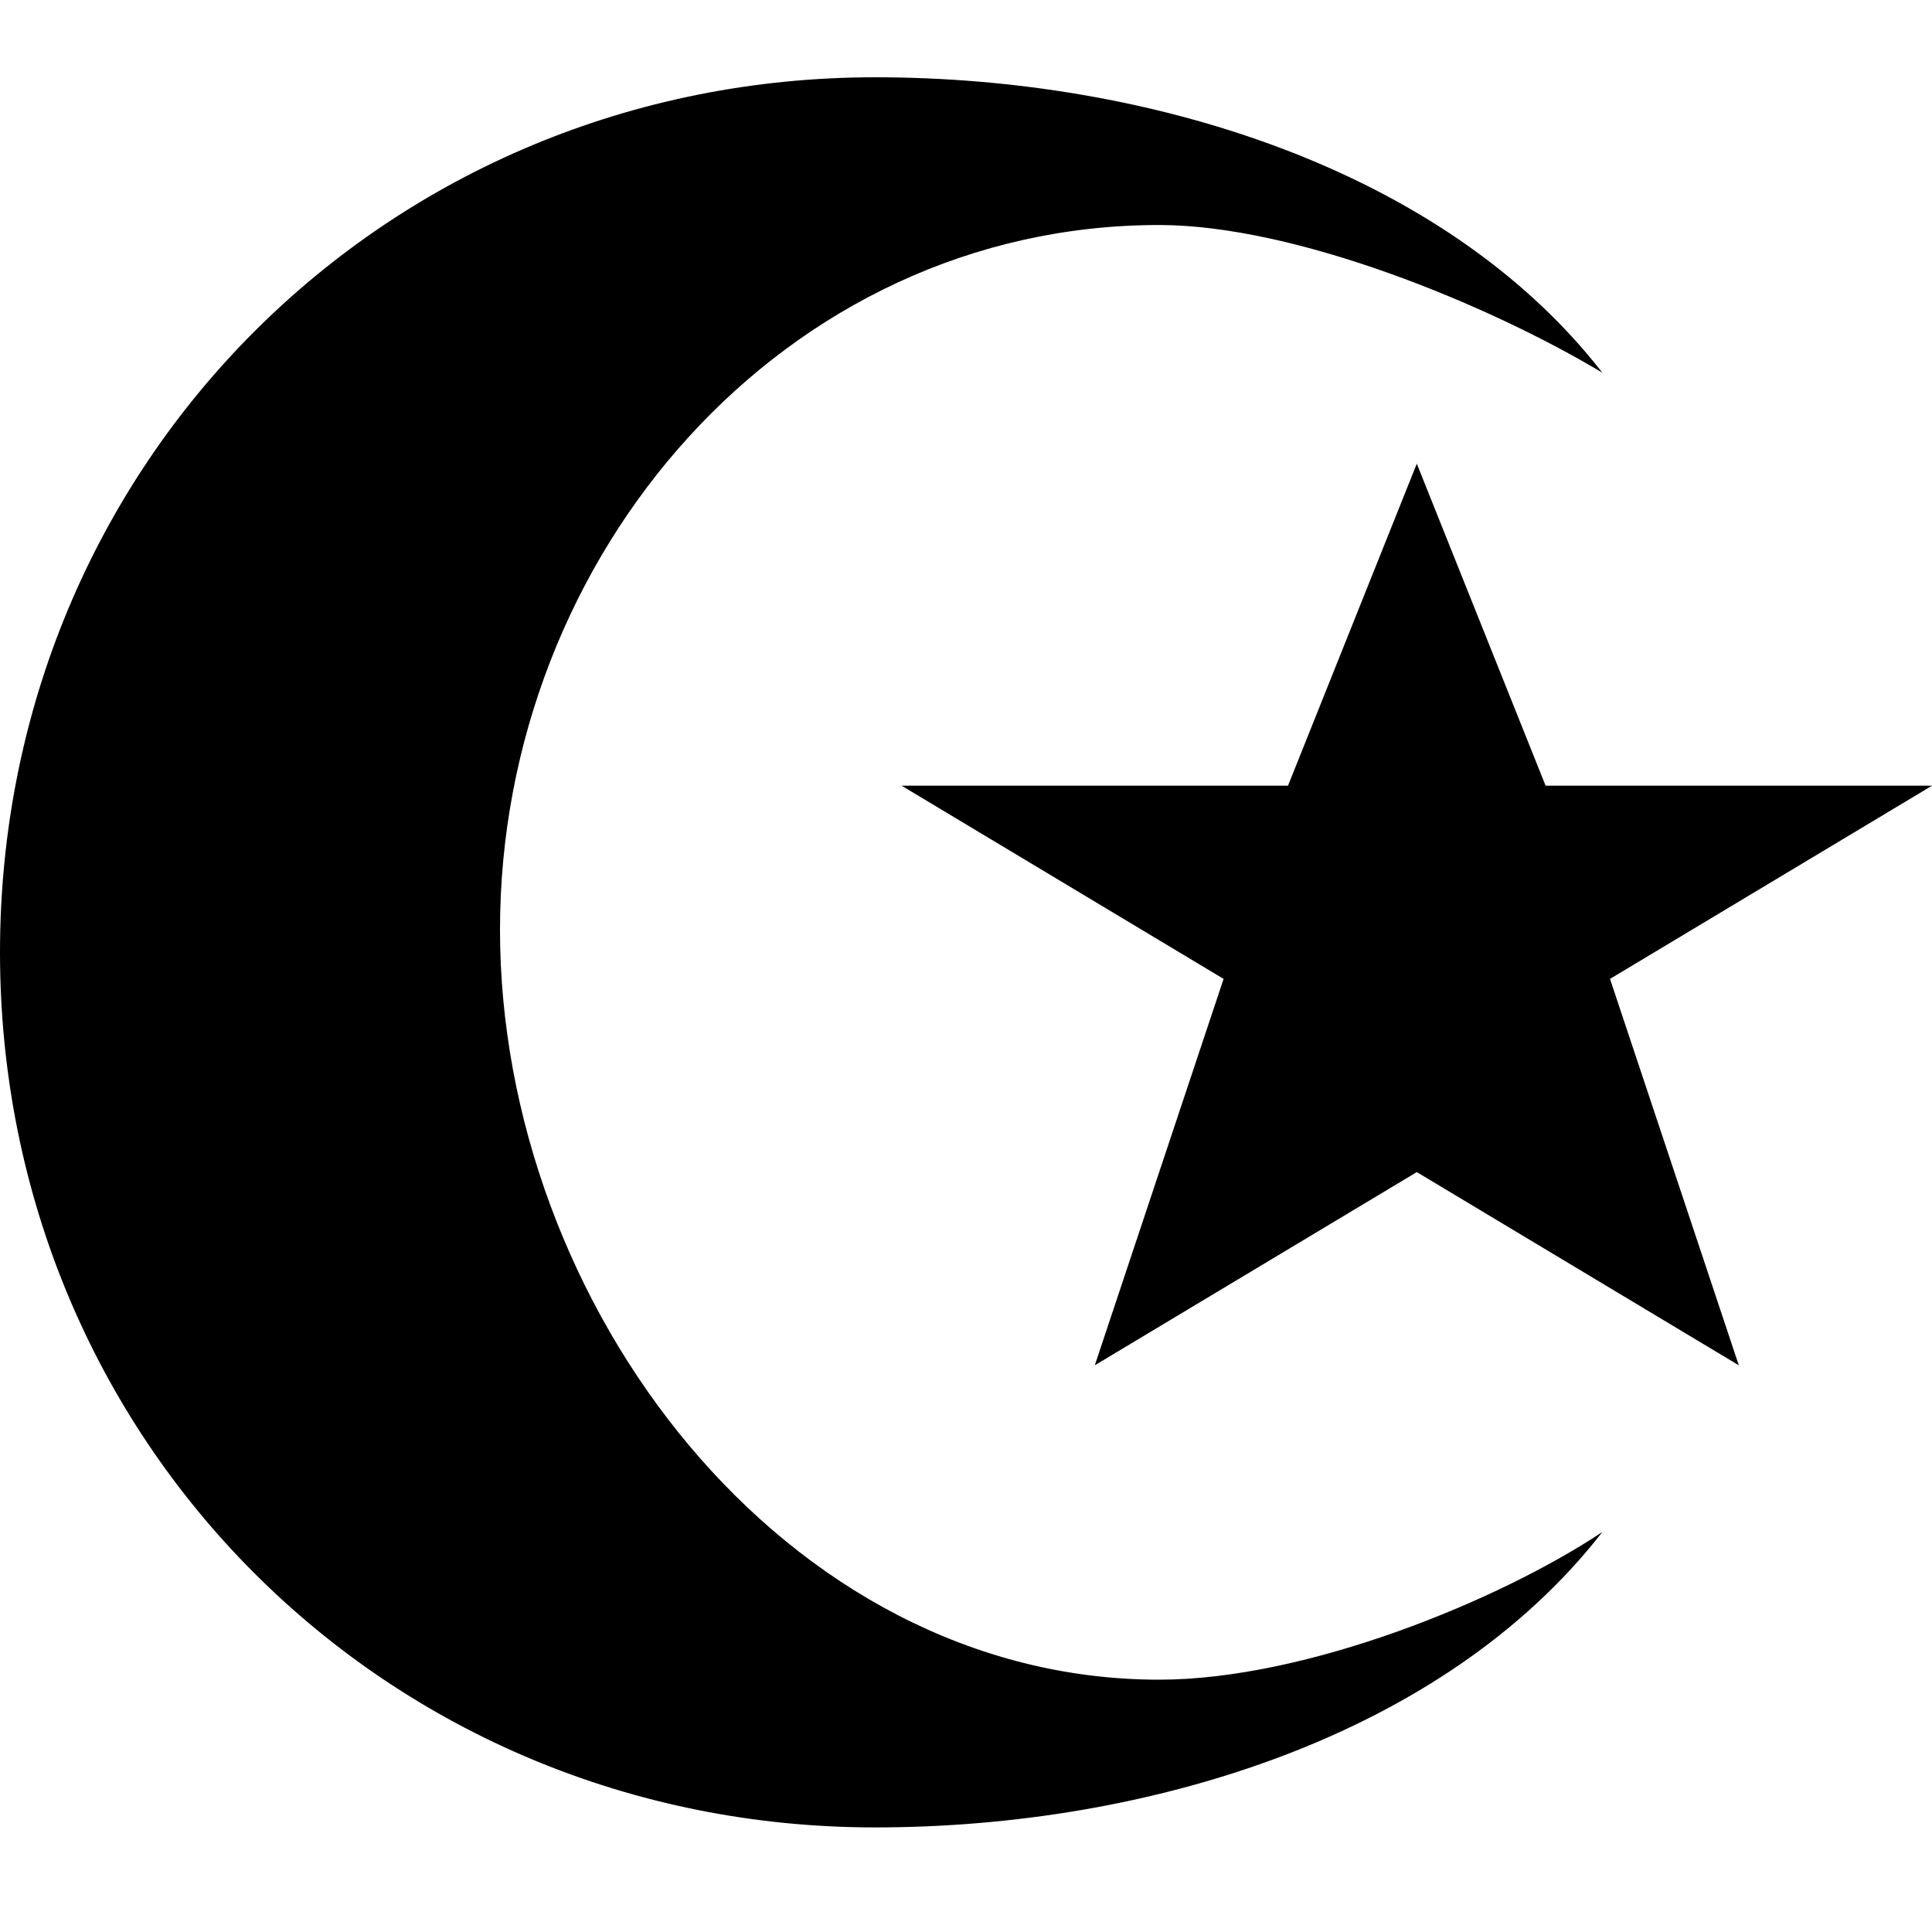
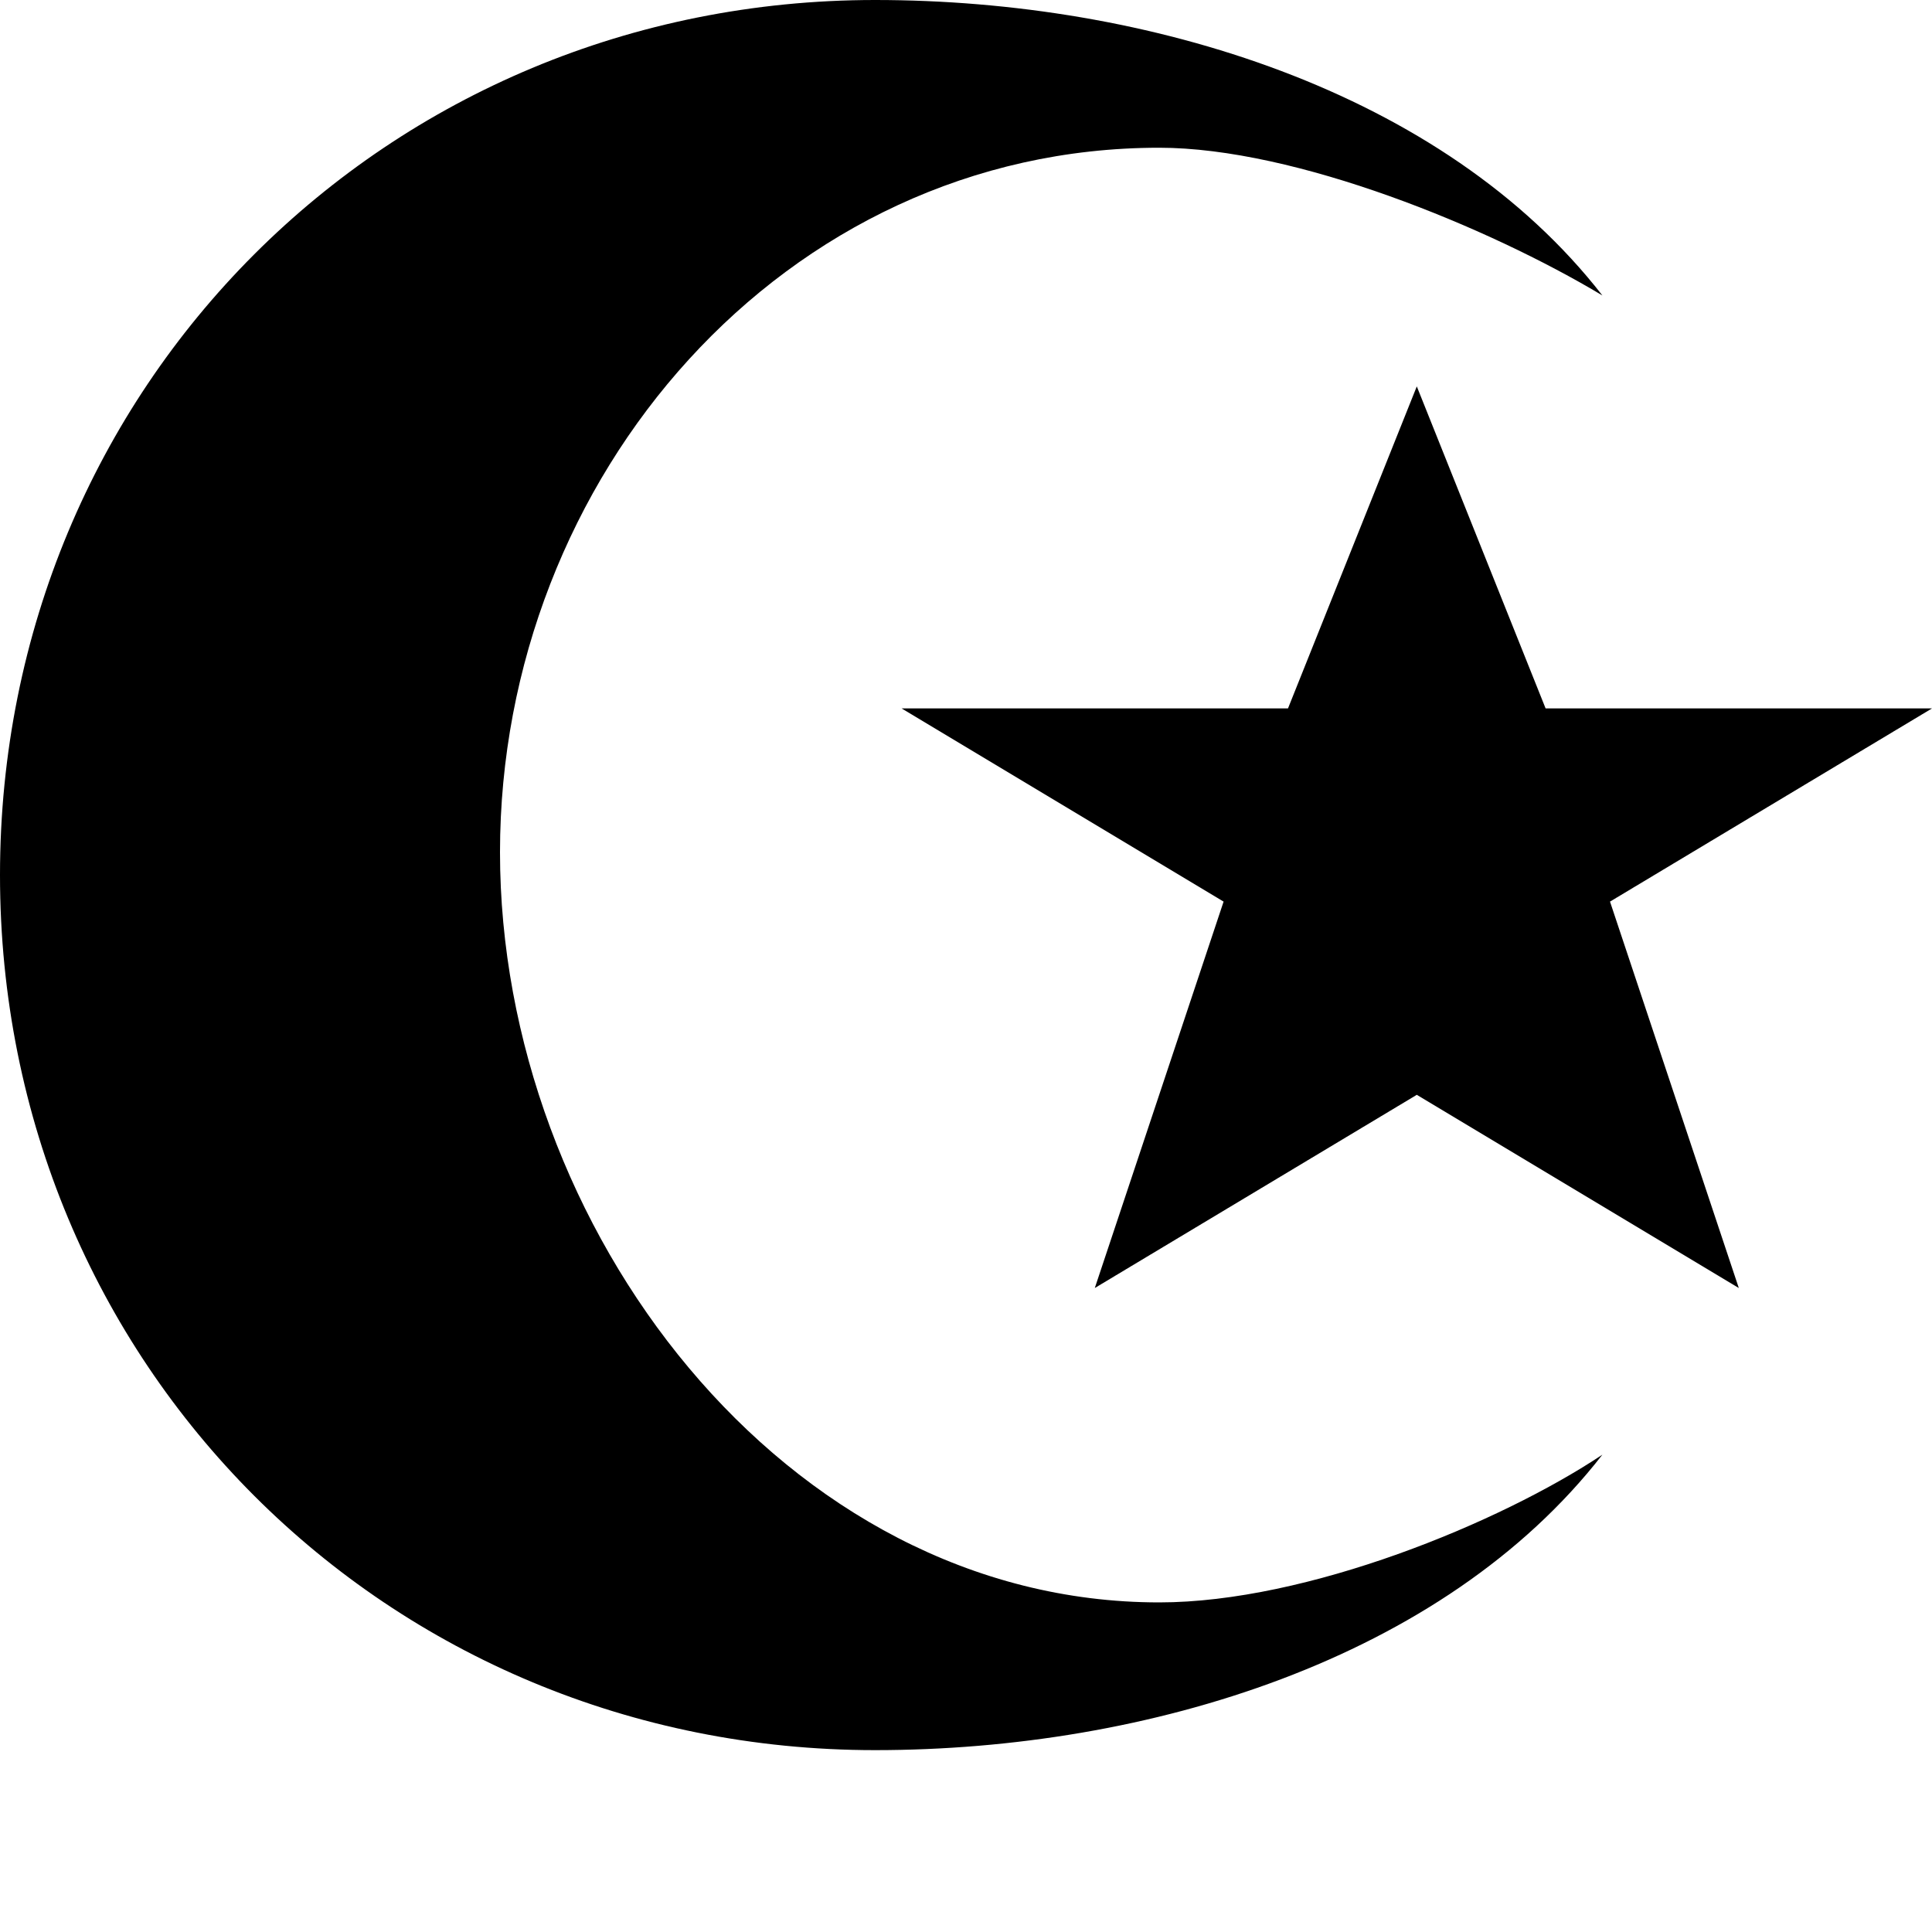
- <svg xmlns="http://www.w3.org/2000/svg" height="15" viewBox="0 0 15 15" width="15" id="religious-muslim">
-   <g>
-     <path d="m6.794.6c-3.794 0-6.794 3-6.794 6.794 0 3.794 3 6.794 6.794 6.794 2.118 0 4.412-.706 5.647-2.294-.794.529-2.294 1.147-3.441 1.147-2.912 0-5.118-2.912-5.118-5.823 0-2.912 2.206-5.471 5.118-5.471 1.059 0 2.559.618 3.441 1.147-1.235-1.588-3.529-2.294-5.647-2.294zm4.206 3-1 2.5h-3l2.5 1.5-1 3 2.5-1.5 2.5 1.5-1-3 2.5-1.5h-3z" />
-   </g>
+ <svg xmlns="http://www.w3.org/2000/svg" version="1.1" id="religious-muslim" width="15" height="15" viewBox="0 0 15 15">
+   <path id="path7552-2-1" d="M6.794,0C3,0,0,3,0,6.794  s3,6.794,6.794,6.794c2.118,0,4.412-0.706,5.647-2.294C11.647,11.823,10.147,12.441,9,12.441  c-2.912,0-5.118-2.912-5.118-5.824S6.088,1.147,9,1.147c1.059,0,2.559,0.618,3.441,1.147  C11.206,0.706,8.912,0,6.794,0z M11,3l-1,2.5H7L9.5,7l-1,3L11,8.5l2.5,1.5l-1-3L15,5.5h-3L11,3z" />
</svg>
